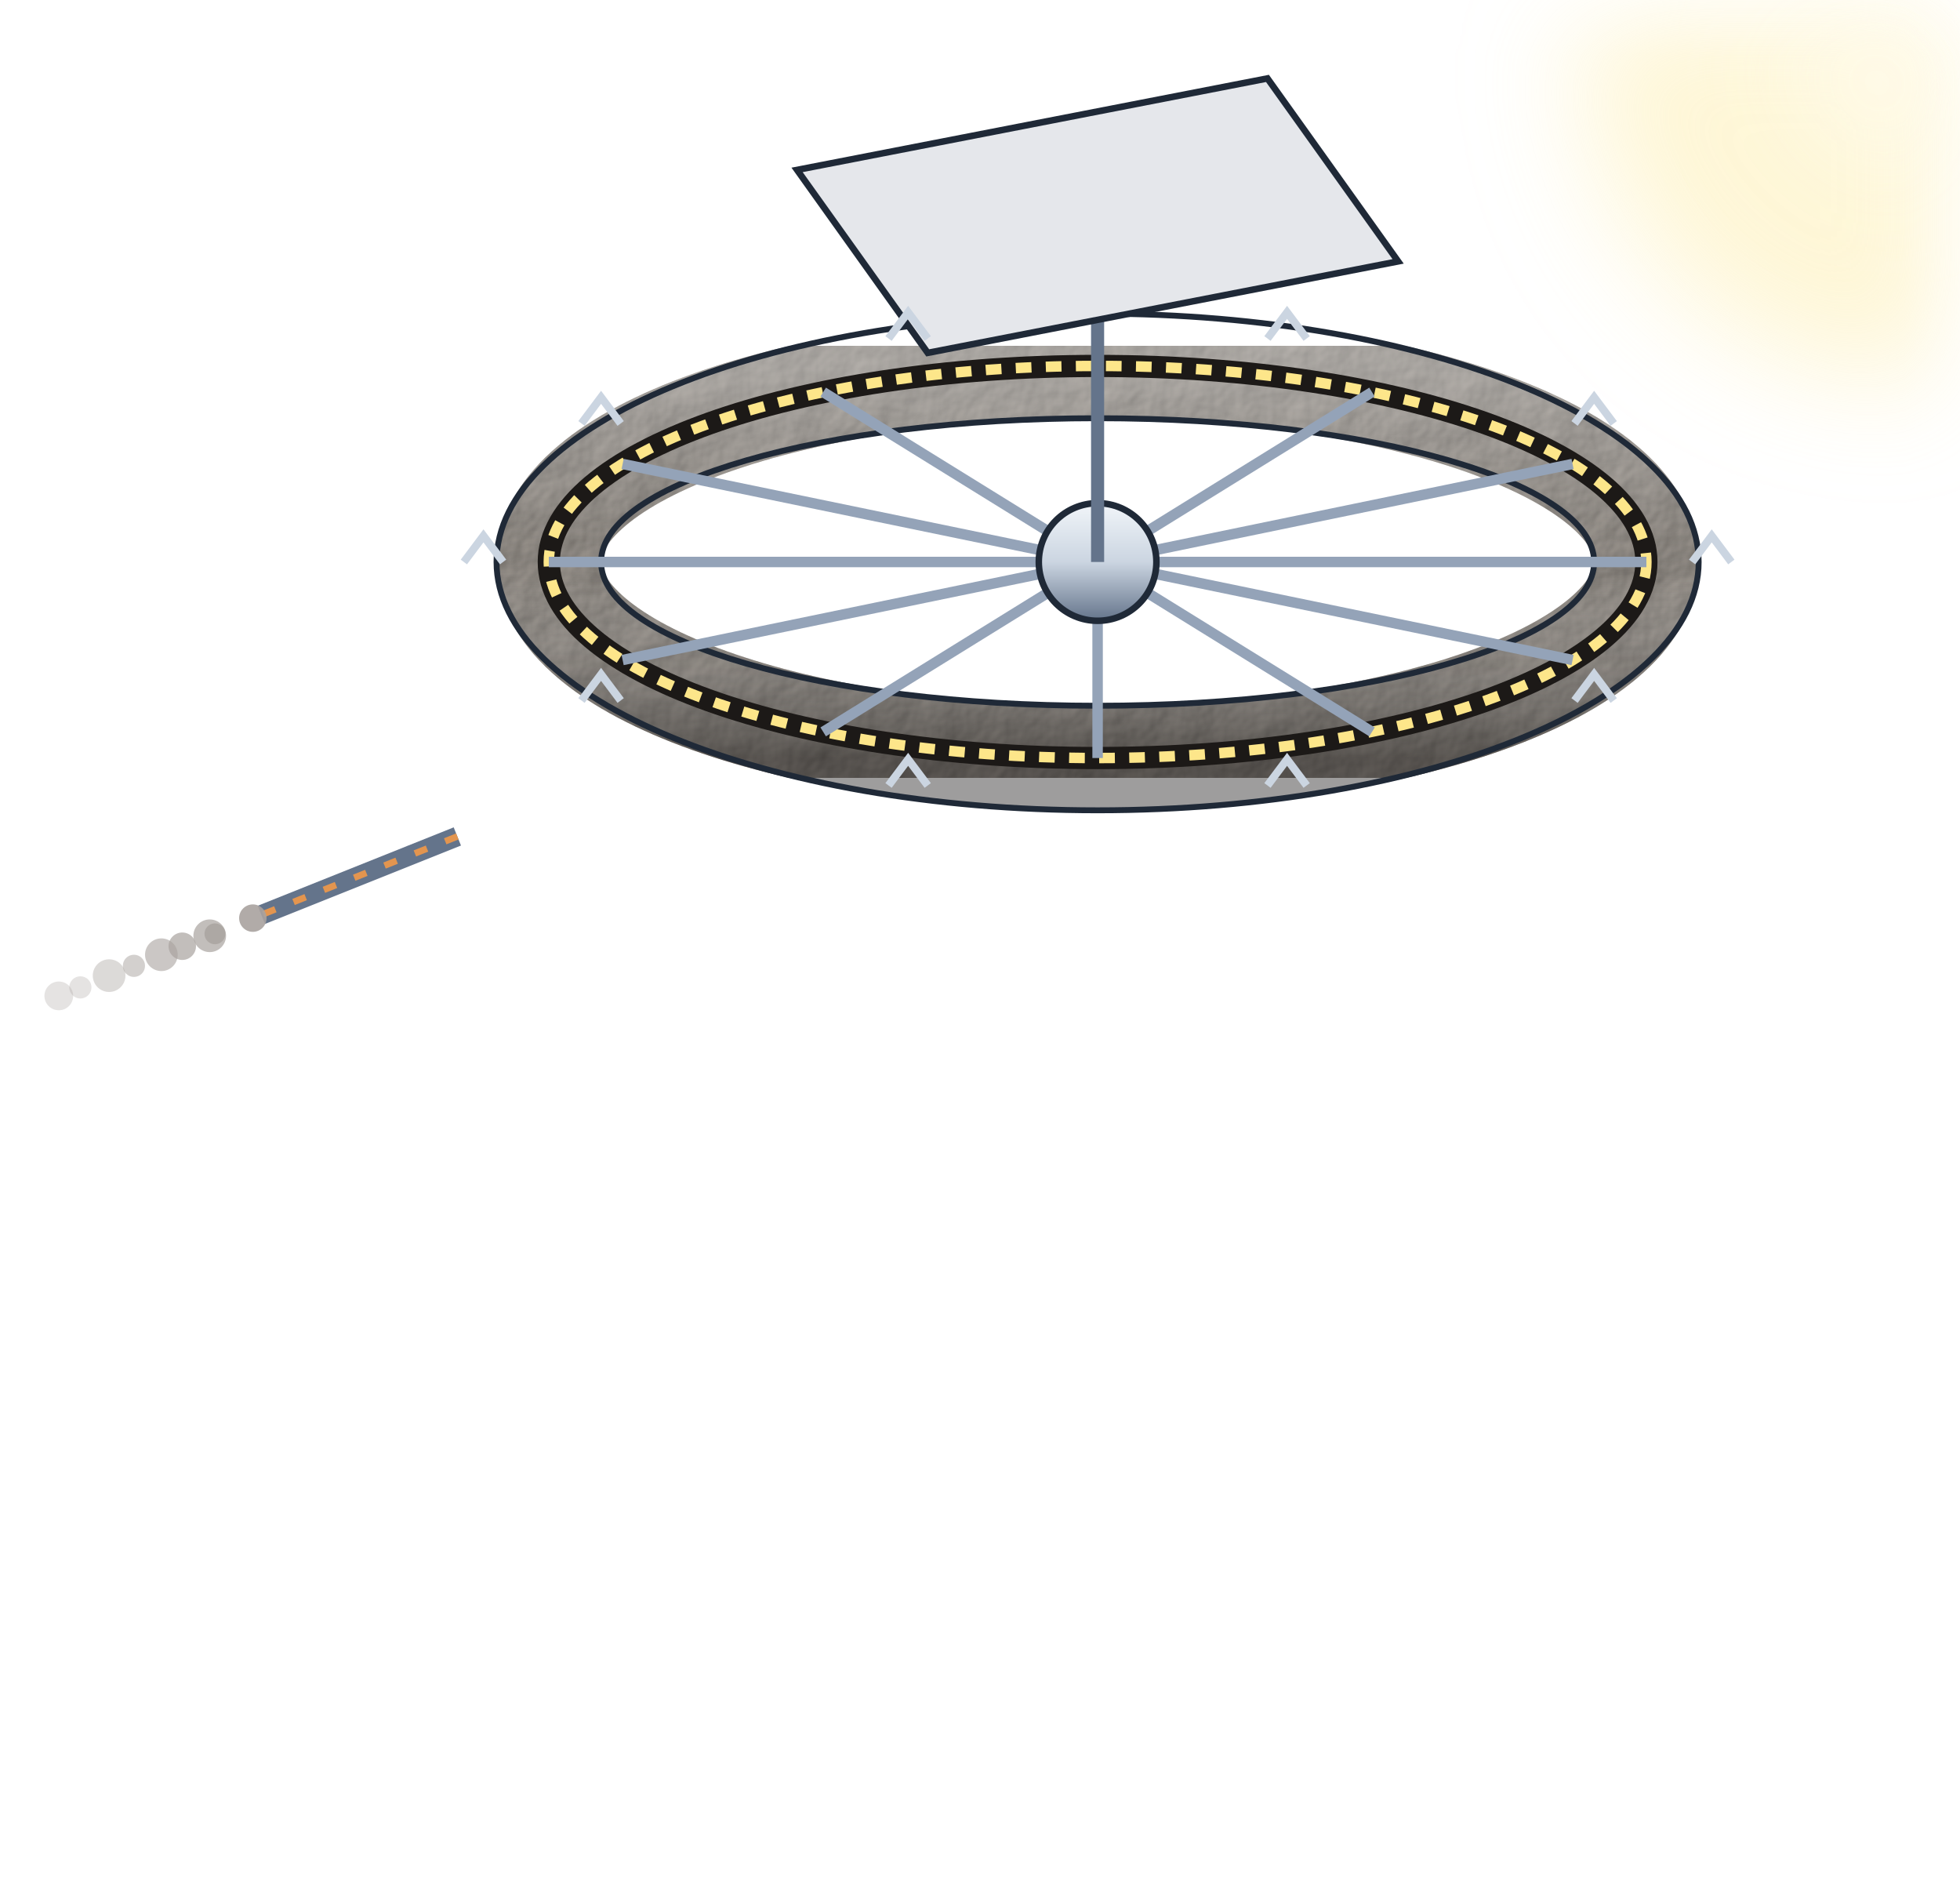
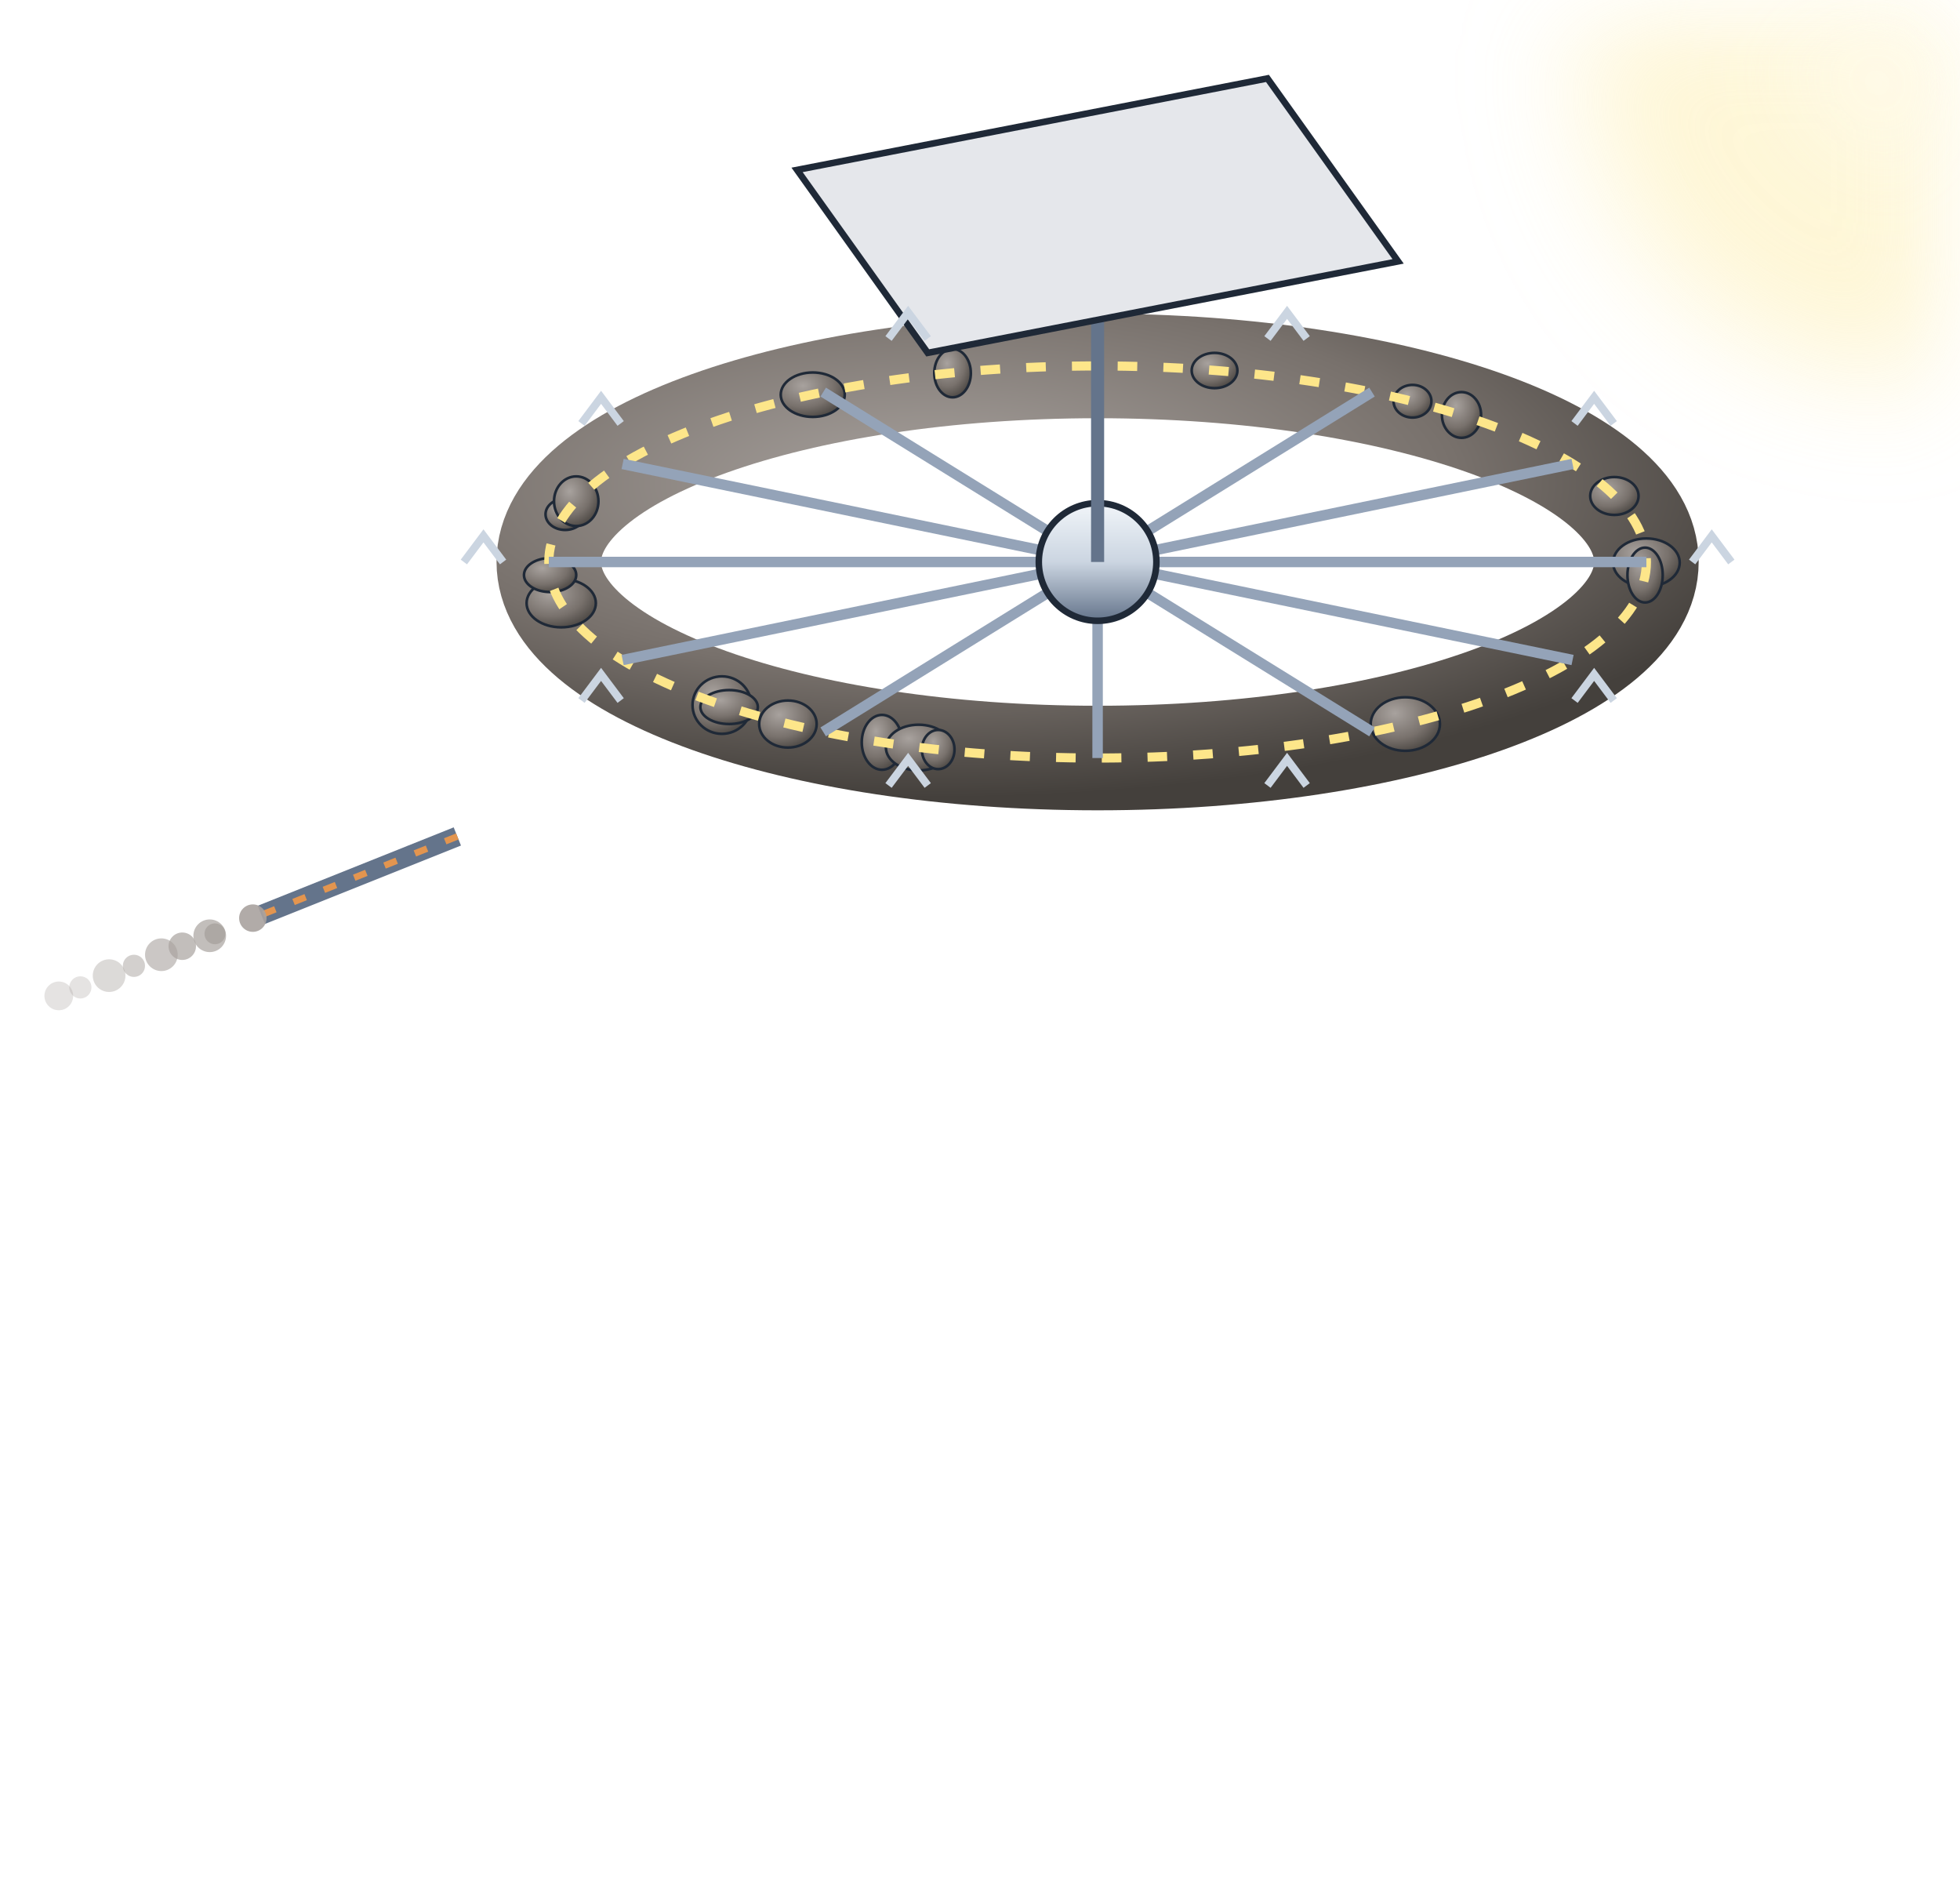
<svg xmlns="http://www.w3.org/2000/svg" viewBox="0 0 300 288" width="300" height="288">
  <defs>
    <filter id="glow" x="-50%" y="-50%" width="200%" height="200%">
      <feGaussianBlur stdDeviation="4" result="b" />
      <feMerge>
        <feMergeNode in="b" />
        <feMergeNode in="SourceGraphic" />
      </feMerge>
    </filter>
    <filter id="soft" x="-50%" y="-50%" width="200%" height="200%">
      <feGaussianBlur stdDeviation="9" />
    </filter>
    <radialGradient id="bg">
      <stop offset="0" stop-color="#000" />
    </radialGradient>
    <radialGradient id="shd" cx="35%" cy="30%" r="80%">
      <stop offset="0" stop-color="#a8a29e" stop-opacity="1" />
      <stop offset="0.6" stop-color="#78716c" stop-opacity="1" />
      <stop offset="1" stop-color="#44403c" stop-opacity="1" />
    </radialGradient>
    <linearGradient id="hul" x1="0" y1="0" x2="0" y2="1">
      <stop offset="0" stop-color="#f1f5f9" stop-opacity="1" />
      <stop offset="0.5" stop-color="#cbd5e1" stop-opacity="1" />
      <stop offset="1" stop-color="#64748b" stop-opacity="1" />
    </linearGradient>
-     <filter id="rgl" x="-5%" y="-5%" width="110%" height="110%" color-interpolation-filters="sRGB">
-       <feTurbulence type="fractalNoise" baseFrequency="0.12" numOctaves="4" seed="7" result="n" />
-       <feDiffuseLighting in="n" surfaceScale="3.2" diffuseConstant="1.1" lighting-color="#ffffff" result="lit">
-         <feDistantLight azimuth="225" elevation="52" />
-       </feDiffuseLighting>
-       <feComposite in="lit" in2="SourceAlpha" operator="in" result="litc" />
-       <feBlend in="SourceGraphic" in2="litc" mode="multiply" />
-     </filter>
-     <radialGradient id="vol" cx="34%" cy="28%" r="80%">
-       <stop offset="0" stop-color="#fff" stop-opacity="0.32" />
-       <stop offset="0.5" stop-color="#fff" stop-opacity="0" />
-       <stop offset="1" stop-color="#0c0a09" stop-opacity="0.45" />
-     </radialGradient>
-     <linearGradient id="volL" x1="0" y1="0" x2="0" y2="1">
-       <stop offset="0" stop-color="#fff" stop-opacity="0.28" />
-       <stop offset="0.5" stop-color="#fff" stop-opacity="0" />
-       <stop offset="1" stop-color="#0c0a09" stop-opacity="0.4" />
-     </linearGradient>
    <linearGradient id="shHull" x1="0" y1="0" x2="1" y2="0">
      <stop offset="0" stop-color="#e3e7ee" stop-opacity="1" />
      <stop offset="0.45" stop-color="#9aa3b2" stop-opacity="1" />
      <stop offset="1" stop-color="#3b424f" stop-opacity="1" />
    </linearGradient>
    <radialGradient id="shTank" cx="35%" cy="35%" r="70%">
      <stop offset="0" stop-color="#f4f6fa" stop-opacity="1" />
      <stop offset="0.55" stop-color="#a7b0be" stop-opacity="1" />
      <stop offset="1" stop-color="#4b5260" stop-opacity="1" />
    </radialGradient>
    <linearGradient id="shRad" x1="0" y1="0" x2="0" y2="1">
      <stop offset="0" stop-color="#3a4252" stop-opacity="1" />
      <stop offset="1" stop-color="#262c38" stop-opacity="1" />
    </linearGradient>
    <linearGradient id="shPv" x1="0" y1="0" x2="0" y2="1">
      <stop offset="0" stop-color="#1e3a8a" stop-opacity="1" />
      <stop offset="1" stop-color="#172554" stop-opacity="1" />
    </linearGradient>
  </defs>
  <circle cx="292" cy="8" r="50" fill="#fde68a" opacity="0.35" filter="url(#soft)" />
  <circle cx="292" cy="8" r="17.5" fill="#fffbeb" opacity="0.9" filter="url(#soft)" />
-   <ellipse cx="168" cy="86" rx="84" ry="30" fill="none" stroke="#9a948d" stroke-width="16" filter="url(#rgl)" />
-   <ellipse cx="168" cy="86" rx="84" ry="30" fill="none" stroke="url(#volL)" stroke-width="16" />
-   <ellipse cx="168" cy="86" rx="92" ry="38" fill="none" stroke="#1f2937" stroke-width="0.9" />
-   <ellipse cx="168" cy="86" rx="76" ry="22" fill="none" stroke="#1f2937" stroke-width="0.9" />
-   <ellipse cx="168" cy="86" rx="84" ry="30" fill="none" stroke="#1c1917" stroke-width="3.4" />
-   <ellipse cx="168" cy="86" rx="84" ry="30" fill="none" stroke="#fde68a" stroke-width="1.6" stroke-dasharray="2.4 2.2" />
+   <ellipse cx="168" cy="86" rx="84" ry="30" fill="none" stroke="url(#shd)" stroke-width="16" />
+   <ellipse cx="110.5" cy="107.9" rx="4.5" ry="4.4" fill="url(#shd)" stroke="#1f2937" stroke-width="0.4" />
+   <ellipse cx="135" cy="113.6" rx="3.1" ry="4.2" fill="url(#shd)" stroke="#1f2937" stroke-width="0.4" />
+   <ellipse cx="111.6" cy="108.2" rx="4.4" ry="2.6" fill="url(#shd)" stroke="#1f2937" stroke-width="0.4" />
+   <ellipse cx="247.1" cy="75.9" rx="3.7" ry="2.9" fill="url(#shd)" stroke="#1f2937" stroke-width="0.4" />
+   <ellipse cx="85.9" cy="92.3" rx="5.3" ry="3.7" fill="url(#shd)" stroke="#1f2937" stroke-width="0.4" />
+   <ellipse cx="120.6" cy="110.8" rx="4.4" ry="3.6" fill="url(#shd)" stroke="#1f2937" stroke-width="0.4" />
+   <ellipse cx="252" cy="86.1" rx="5.1" ry="3.7" fill="url(#shd)" stroke="#1f2937" stroke-width="0.4" />
+   <ellipse cx="216.2" cy="61.4" rx="2.9" ry="2.5" fill="url(#shd)" stroke="#1f2937" stroke-width="0.4" />
+   <ellipse cx="140.6" cy="114.4" rx="5" ry="3.5" fill="url(#shd)" stroke="#1f2937" stroke-width="0.4" />
+   <ellipse cx="185.9" cy="56.7" rx="3.5" ry="2.7" fill="url(#shd)" stroke="#1f2937" stroke-width="0.4" />
+   <ellipse cx="145.8" cy="57.1" rx="2.8" ry="3.7" fill="url(#shd)" stroke="#1f2937" stroke-width="0.4" />
+   <ellipse cx="84.2" cy="88" rx="4" ry="2.6" fill="url(#shd)" stroke="#1f2937" stroke-width="0.4" />
+   <ellipse cx="87.7" cy="77.2" rx="2.5" ry="2.9" fill="url(#shd)" stroke="#1f2937" stroke-width="0.4" />
+   <ellipse cx="143.6" cy="114.7" rx="2.5" ry="3" fill="url(#shd)" stroke="#1f2937" stroke-width="0.4" />
+   <ellipse cx="215.1" cy="110.8" rx="5.3" ry="4.1" fill="url(#shd)" stroke="#1f2937" stroke-width="0.4" />
+   <ellipse cx="86.5" cy="78.7" rx="3" ry="2.4" fill="url(#shd)" stroke="#1f2937" stroke-width="0.4" />
+   <ellipse cx="223.7" cy="63.5" rx="3" ry="3.5" fill="url(#shd)" stroke="#1f2937" stroke-width="0.4" />
+   <ellipse cx="88.2" cy="76.7" rx="3.4" ry="3.8" fill="url(#shd)" stroke="#1f2937" stroke-width="0.4" />
+   <ellipse cx="251.8" cy="88" rx="2.7" ry="4.2" fill="url(#shd)" stroke="#1f2937" stroke-width="0.4" />
+   <ellipse cx="124.4" cy="60.4" rx="4.9" ry="3.4" fill="url(#shd)" stroke="#1f2937" stroke-width="0.4" />
+   <ellipse cx="168" cy="86" rx="84" ry="30" fill="none" stroke="#fde68a" stroke-width="1.4" stroke-dasharray="3 4" />
  <line x1="84" y1="86" x2="252" y2="86" stroke="#94a3b8" stroke-width="1.6" />
  <line x1="95.3" y1="71" x2="240.7" y2="101" stroke="#94a3b8" stroke-width="1.6" />
  <line x1="126" y1="60" x2="210" y2="112" stroke="#94a3b8" stroke-width="1.6" />
  <line x1="168" y1="56" x2="168" y2="116" stroke="#94a3b8" stroke-width="1.6" />
  <line x1="210" y1="60" x2="126" y2="112" stroke="#94a3b8" stroke-width="1.6" />
  <line x1="240.7" y1="71" x2="95.3" y2="101" stroke="#94a3b8" stroke-width="1.6" />
  <circle cx="168" cy="86" r="9" fill="url(#hul)" stroke="#1f2937" />
  <line x1="168" y1="86" x2="168" y2="34" stroke="#64748b" stroke-width="2" />
  <path d="M122,26 L194,12 L214,40 L142,54 Z" fill="#e5e7eb" stroke="#1f2937" stroke-width="1" />
  <path d="M259,86 l3,-4 l3,4" stroke="#cbd5e1" fill="none" stroke-width="1.2" />
  <path d="M241,107.2 l3,-4 l3,4" stroke="#cbd5e1" fill="none" stroke-width="1.2" />
  <path d="M194,120.2 l3,-4 l3,4" stroke="#cbd5e1" fill="none" stroke-width="1.2" />
  <path d="M136,120.2 l3,-4 l3,4" stroke="#cbd5e1" fill="none" stroke-width="1.2" />
  <path d="M89,107.2 l3,-4 l3,4" stroke="#cbd5e1" fill="none" stroke-width="1.2" />
  <path d="M71,86 l3,-4 l3,4" stroke="#cbd5e1" fill="none" stroke-width="1.2" />
  <path d="M89,64.8 l3,-4 l3,4" stroke="#cbd5e1" fill="none" stroke-width="1.2" />
  <path d="M136,51.8 l3,-4 l3,4" stroke="#cbd5e1" fill="none" stroke-width="1.2" />
  <path d="M194,51.8 l3,-4 l3,4" stroke="#cbd5e1" fill="none" stroke-width="1.2" />
  <path d="M241,64.8 l3,-4 l3,4" stroke="#cbd5e1" fill="none" stroke-width="1.2" />
  <line x1="70" y1="128" x2="40" y2="140" stroke="#64748b" stroke-width="3" />
  <line x1="70" y1="128" x2="40" y2="140" stroke="#e3954f" stroke-width="1" stroke-dasharray="2 3" />
  <circle cx="38.7" cy="140.5" r="2.1" fill="#a8a29e" opacity="0.9" />
  <circle cx="32.9" cy="142.9" r="1.6" fill="#a8a29e" opacity="0.8" />
  <circle cx="32.1" cy="143.2" r="2.5" fill="#a8a29e" opacity="0.7" />
  <circle cx="27.9" cy="144.8" r="2.1" fill="#a8a29e" opacity="0.7" />
  <circle cx="24.7" cy="146.1" r="2.5" fill="#a8a29e" opacity="0.6" />
  <circle cx="20.5" cy="147.8" r="1.7" fill="#a8a29e" opacity="0.5" />
  <circle cx="16.7" cy="149.3" r="2.5" fill="#a8a29e" opacity="0.4" />
  <circle cx="12.3" cy="151.1" r="1.7" fill="#a8a29e" opacity="0.3" />
  <circle cx="9" cy="152.4" r="2.2" fill="#a8a29e" opacity="0.3" />
</svg>
